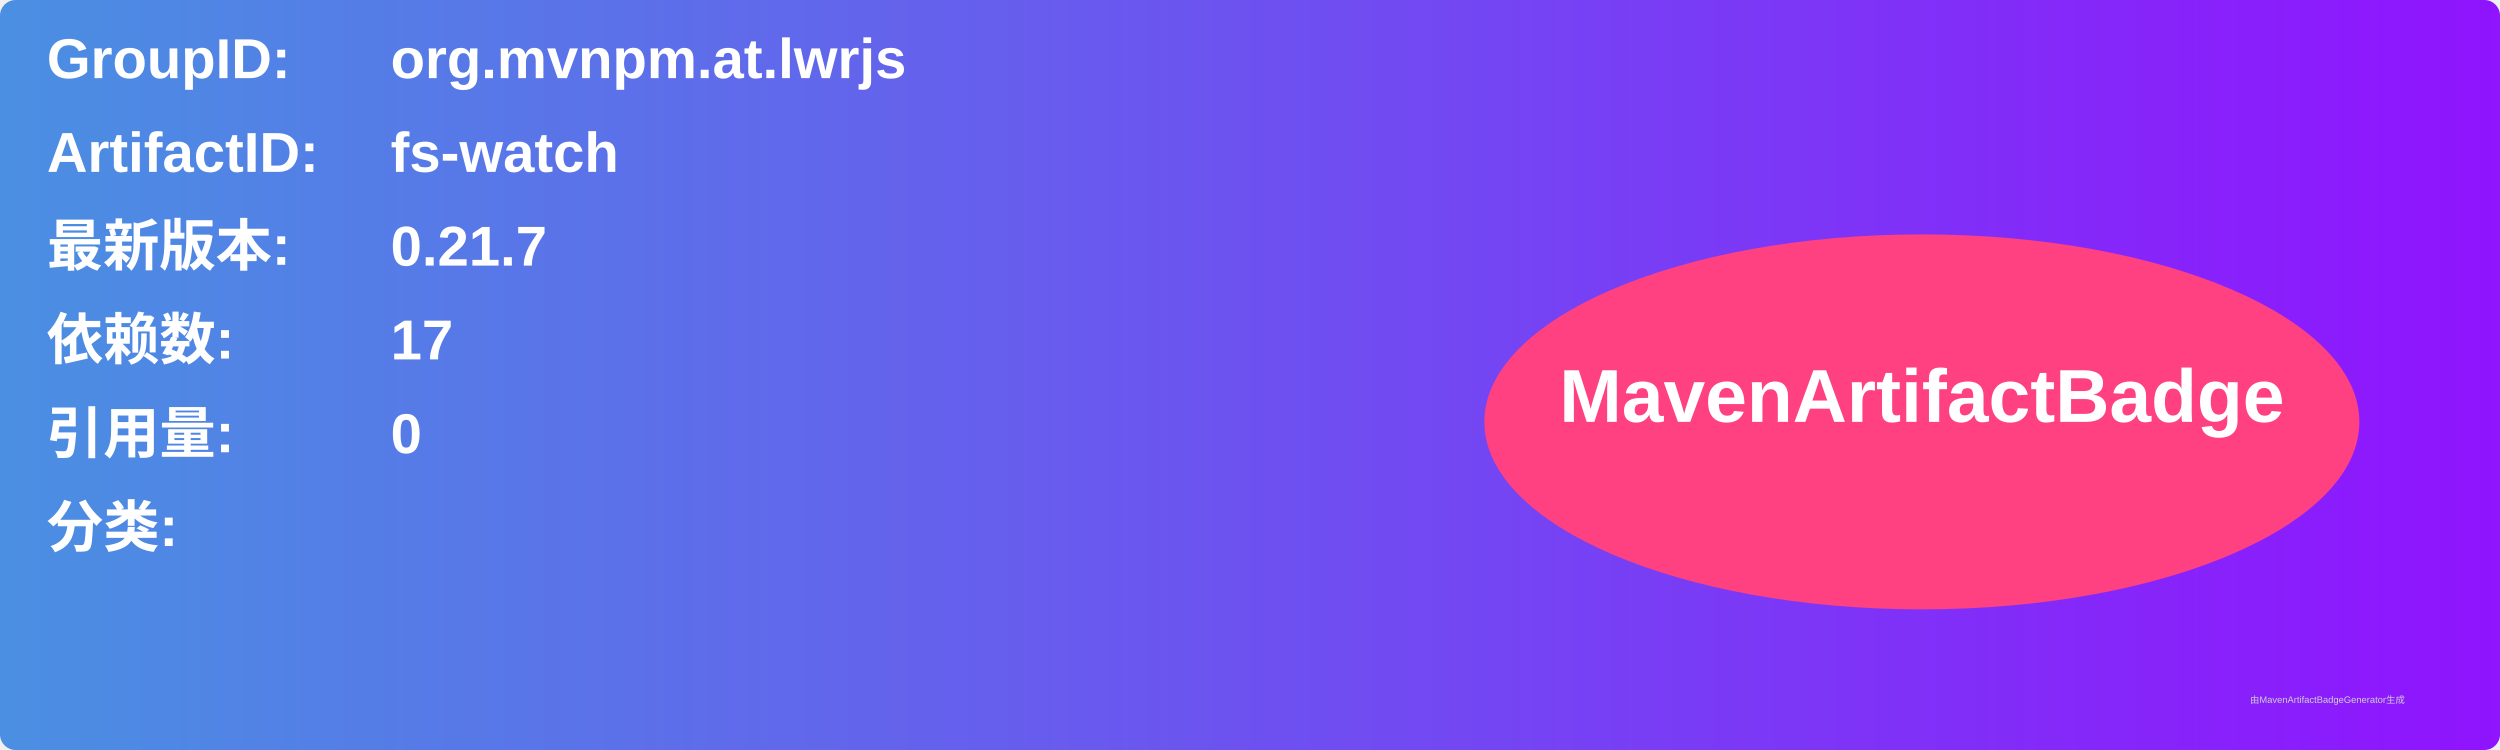
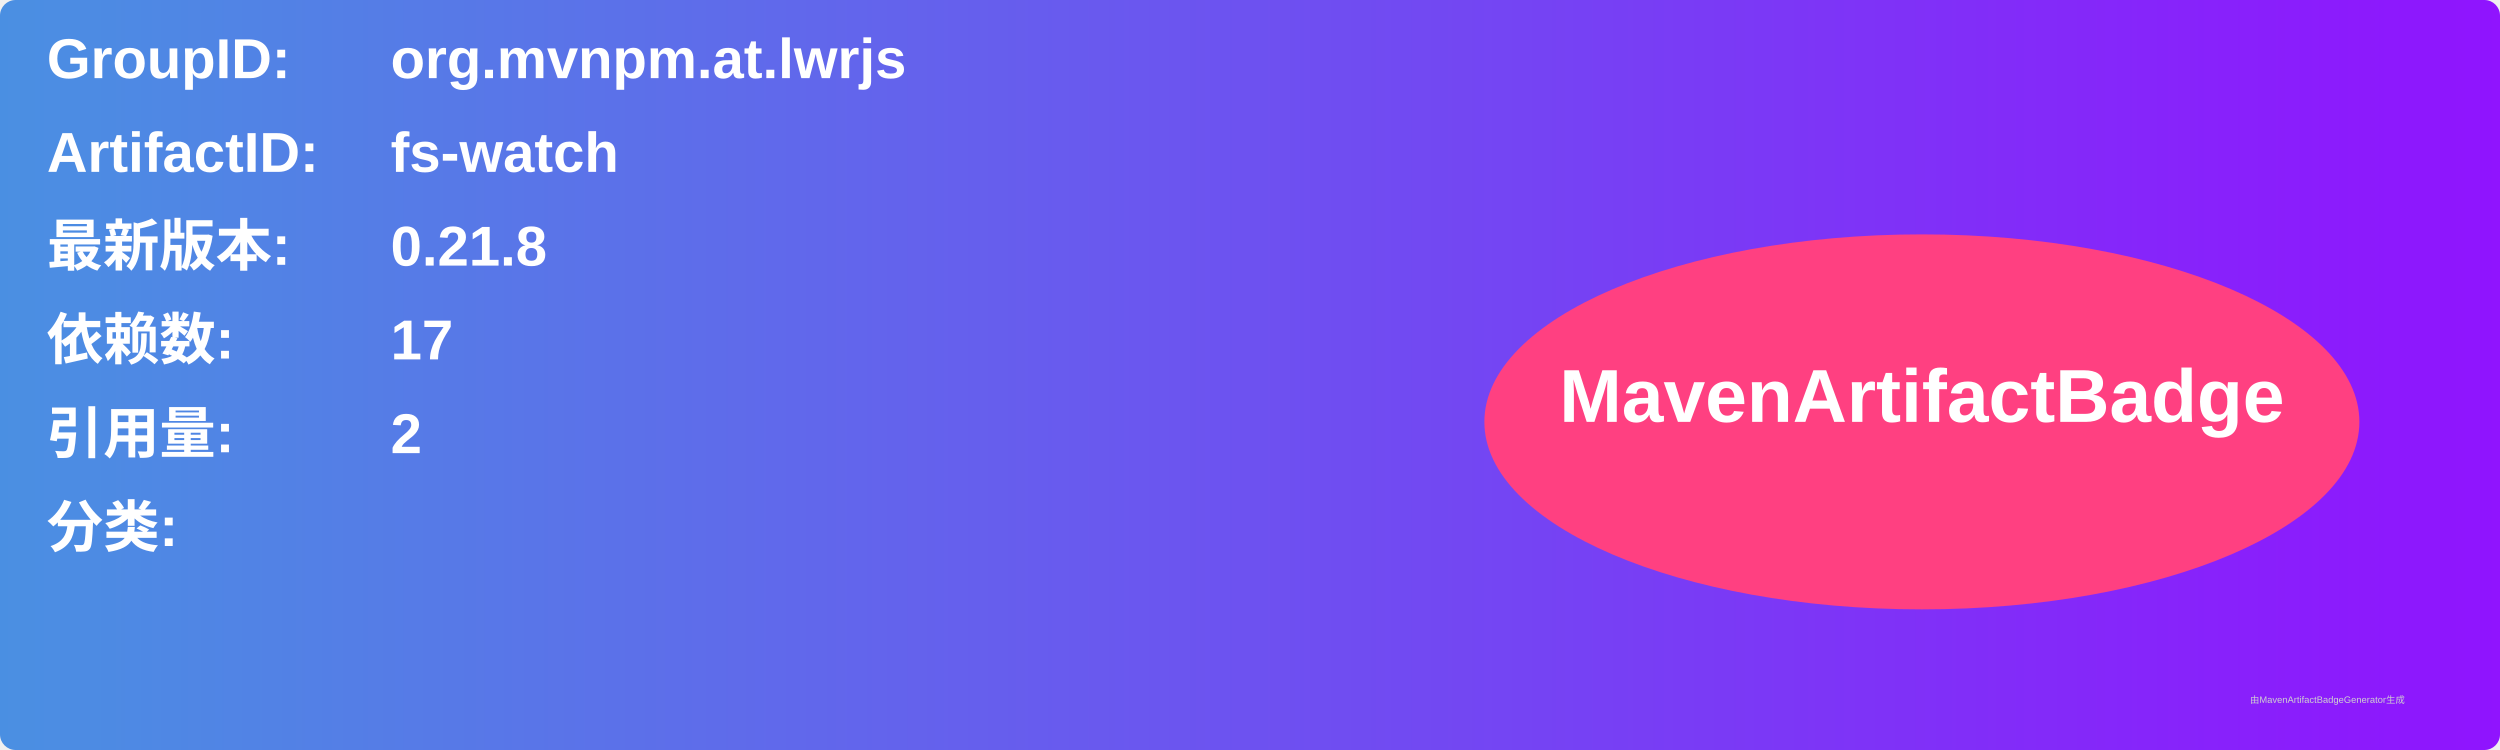
<svg xmlns="http://www.w3.org/2000/svg" width="800" height="240" viewBox="0 0 800 240">
  <linearGradient id="grad" x1="0%" y1="0%" x2="100%" y2="0%">
    <stop offset="0%" stop-color="#4a90e2" />
    <stop offset="100%" stop-color="#9013fe" />
  </linearGradient>
  <rect width="100%" height="100%" rx="5" ry="5" fill="url(#grad)" />
  <g transform="translate(15, 15)">
    <text x="0" y="10" font-family="Arial" font-size="18" fill="white" font-weight="bold" width="260">GroupID:</text>
    <text x="110" y="10" font-family="Arial" font-size="18" fill="white" font-weight="bold" width="460">org.mvnpm.at.lwrjs</text>
    <text x="0" y="40" font-family="Arial" font-size="18" fill="white" font-weight="bold" width="260">ArtifactID:</text>
    <text x="110" y="40" font-family="Arial" font-size="18" fill="white" font-weight="bold" width="460">fs-watch</text>
    <text x="0" y="70" font-family="Arial" font-size="18" fill="white" font-weight="bold">最新版本:</text>
    <text x="110" y="70" font-family="Arial" font-size="18" fill="white" font-weight="bold">
-       <tspan font-weight="bold">0.21.7</tspan>
+       <tspan font-weight="bold">0.21.8</tspan>
    </text>
    <text x="0" y="100" font-family="Arial" font-size="18" fill="white" font-weight="bold">依赖数: </text>
    <text x="110" y="100" font-family="Arial" font-size="18" fill="white">
      <tspan font-weight="bold">17</tspan>
    </text>
    <text x="0" y="130" font-family="Arial" font-size="18" fill="white" font-weight="bold">引用量: </text>
    <text x="110" y="130" font-family="Arial" font-size="18" fill="white">
-       <tspan font-weight="bold">0</tspan>
+       <tspan font-weight="bold">2</tspan>
    </text>
    <text x="0" y="160" font-family="Arial" font-size="18" fill="white" font-weight="bold">分类:</text>
    <text x="10" y="190" font-family="Arial" font-size="10" fill="white">
      <tspan font-weight="bold" />
    </text>
    <ellipse cx="600" cy="120" rx="140" ry="60" fill="#ff4081" />
    <text x="600" y="120" text-anchor="middle" font-family="Arial" font-size="24" fill="white" font-weight="bold">MavenArtifactBadge</text>
  </g>
  <text x="720" y="225" font-family="Arial" font-size="3" fill="#d0d0d0">由MavenArtifactBadgeGenerator生成</text>
</svg>
